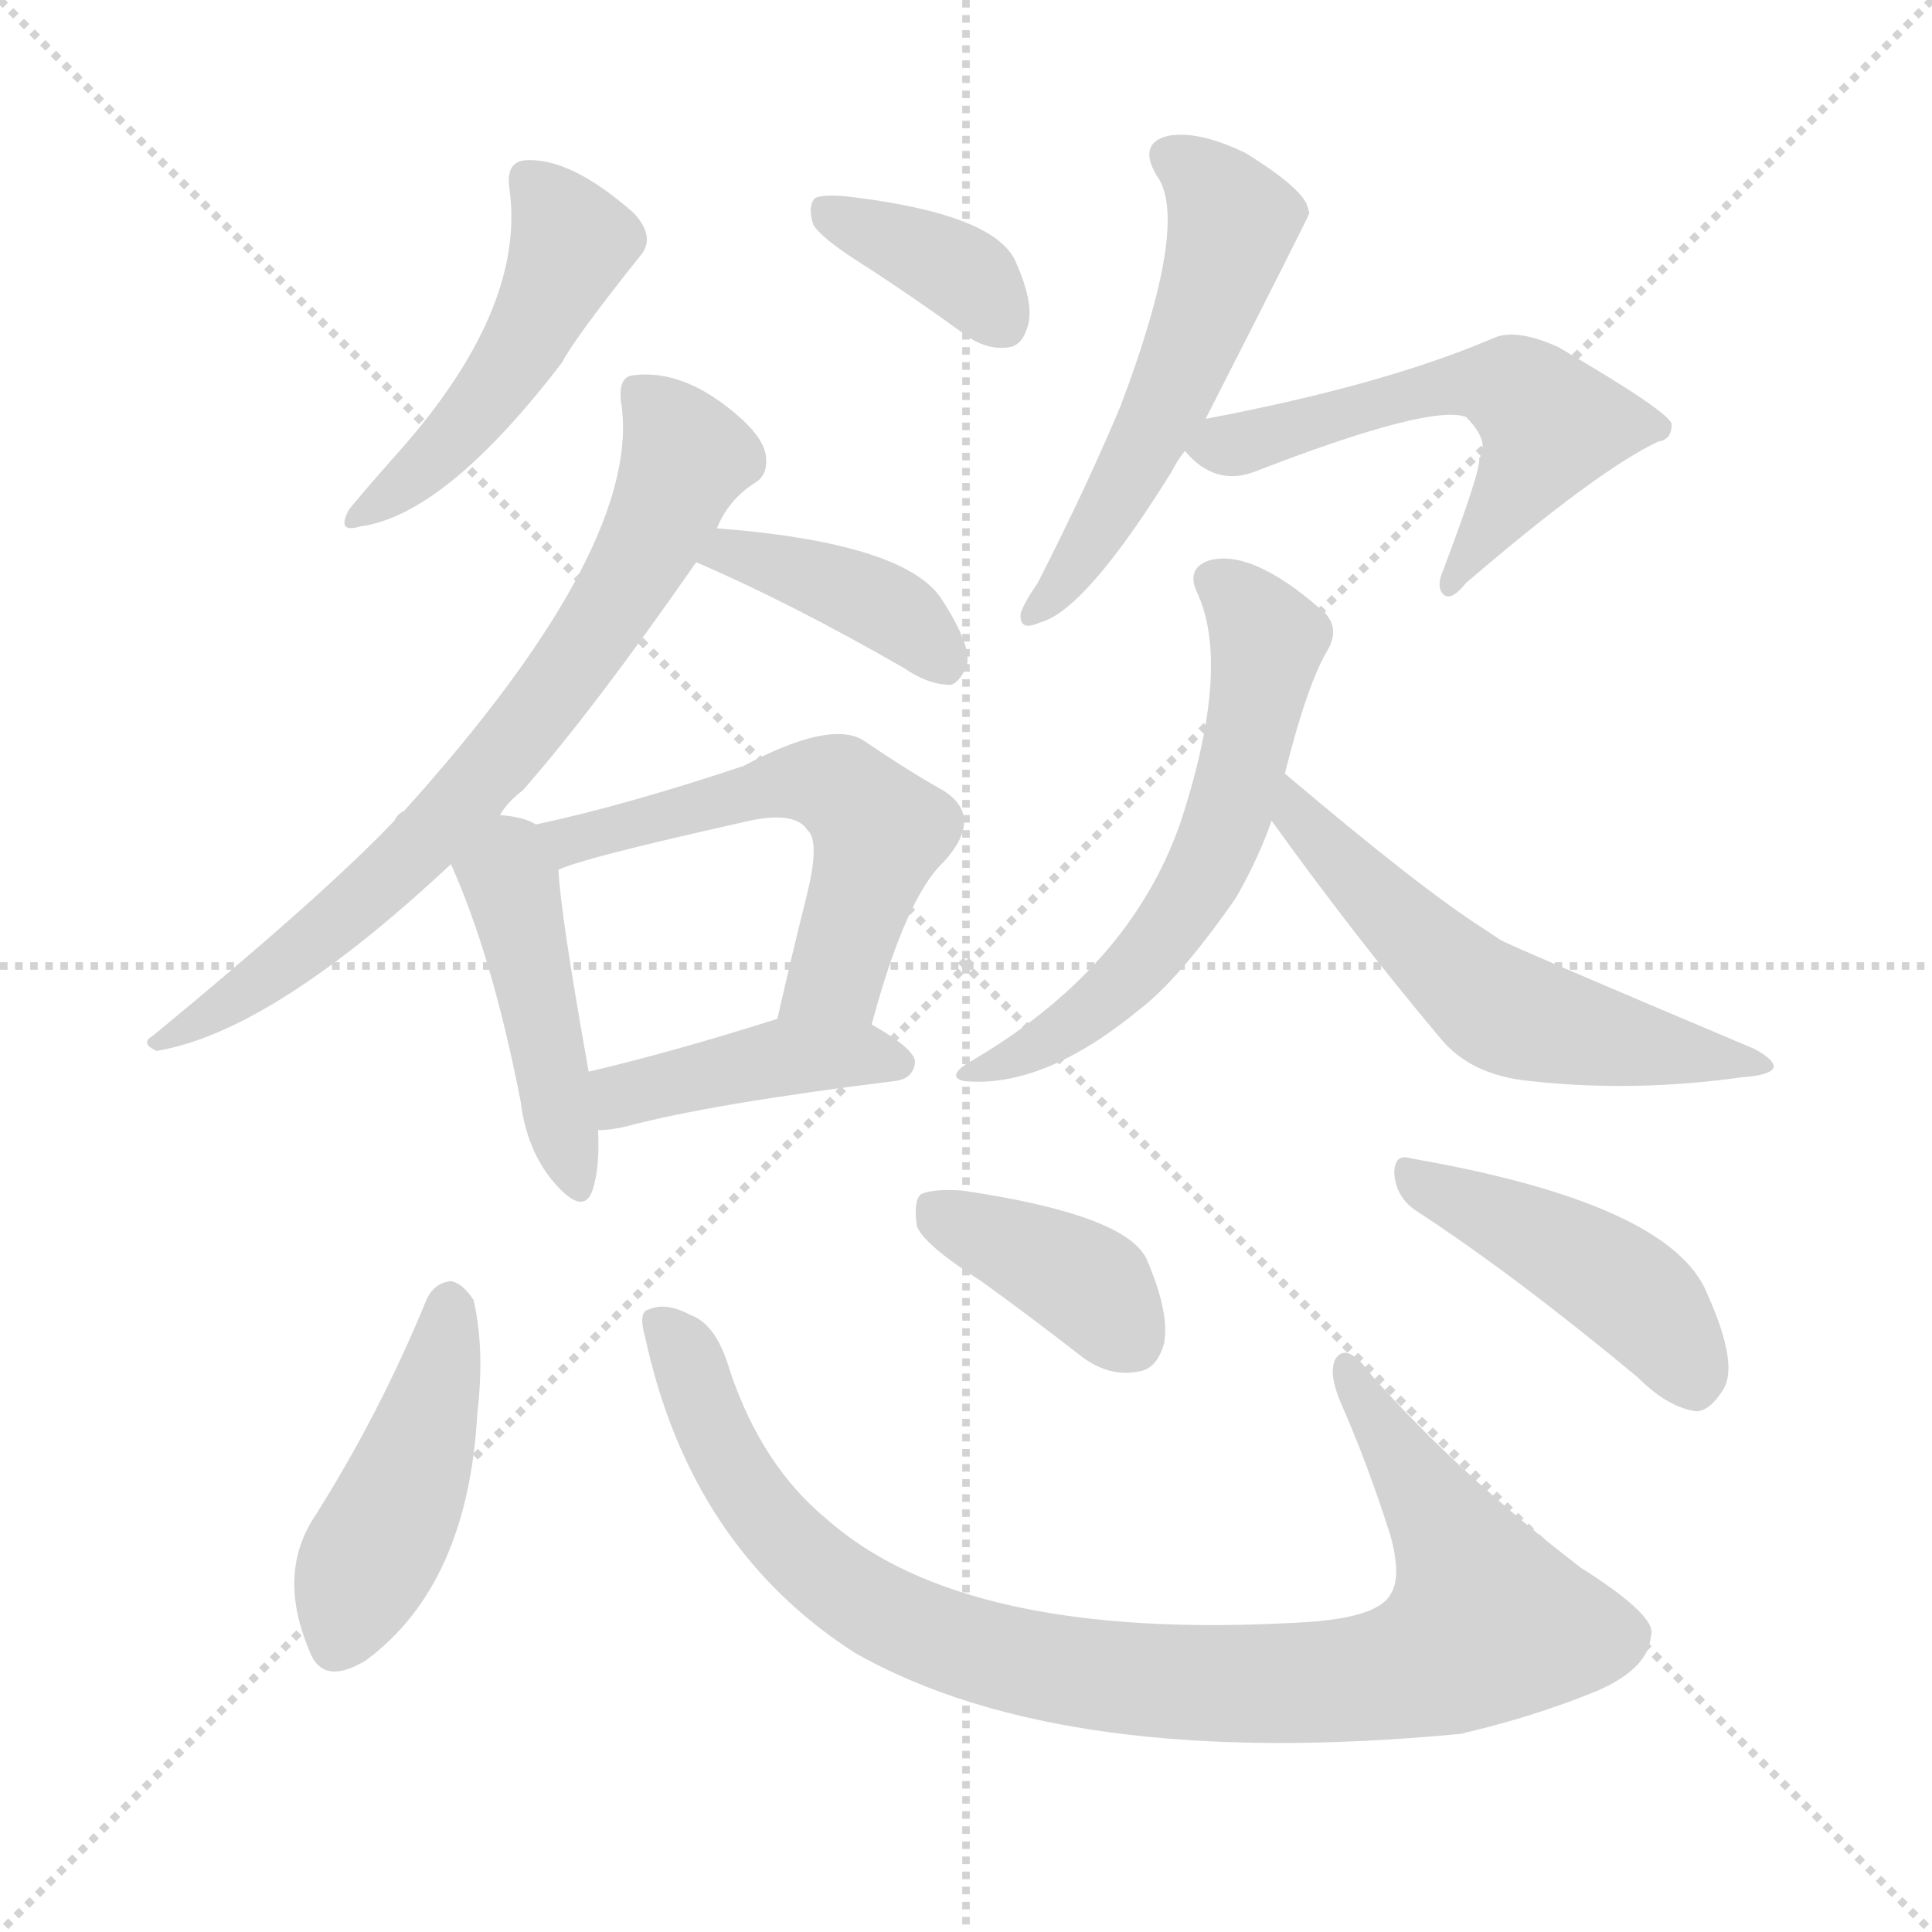
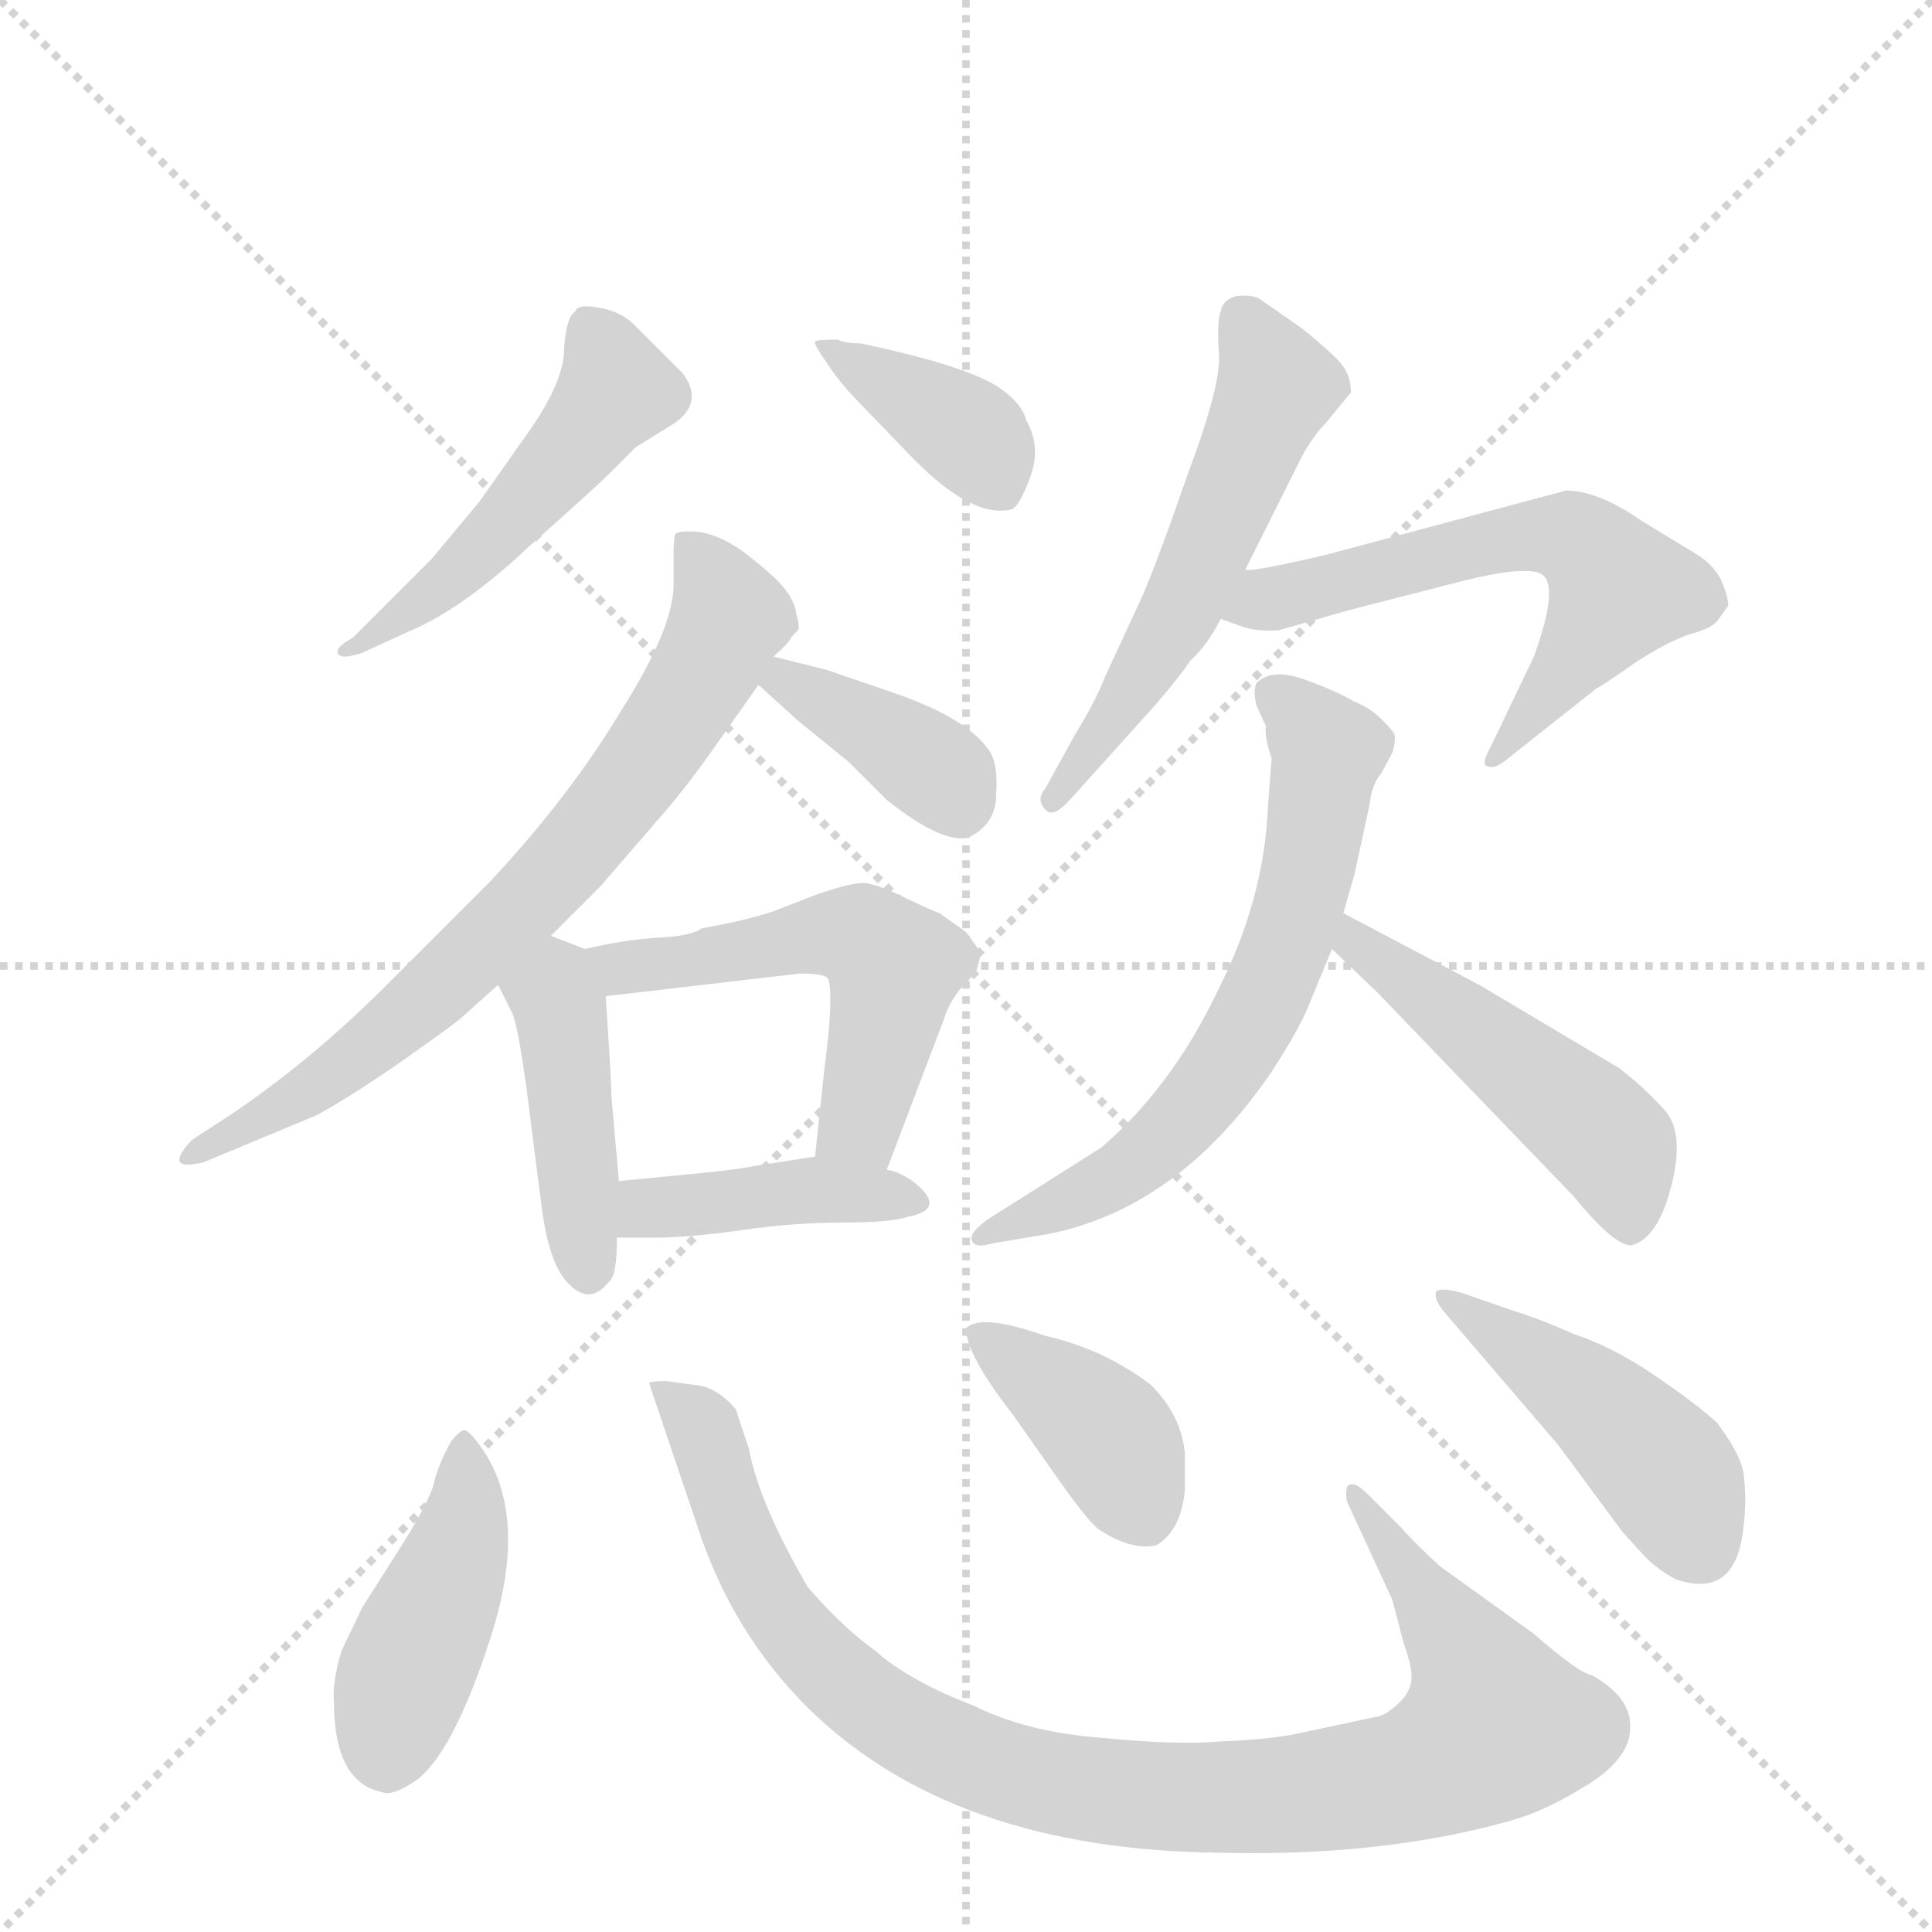
<svg xmlns="http://www.w3.org/2000/svg" version="1.1" viewBox="0 0 1024 1024">
  <g stroke="lightgray" stroke-dasharray="1,1" stroke-width="1" transform="scale(4, 4)">
    <line x1="0" y1="0" x2="256" y2="256" />
    <line x1="256" y1="0" x2="0" y2="256" />
    <line x1="128" y1="0" x2="128" y2="256" />
    <line x1="0" y1="128" x2="256" y2="128" />
  </g>
-   <g transform="scale(1, -1) translate(0, -900)">
+   <g transform="scale(1, -1) translate(0, -848)">
    <style type="text/css">
      
        @keyframes keyframes0 {
          from {
            stroke: blue;
-             stroke-dashoffset: 479;
+             stroke-dashoffset: 490;
            stroke-width: 128;
          }
          61% {
            animation-timing-function: step-end;
            stroke: blue;
            stroke-dashoffset: 0;
            stroke-width: 128;
          }
          to {
            stroke: black;
            stroke-width: 1024;
          }
        }
        #make-me-a-hanzi-animation-0 {
-           animation: keyframes0 0.64s both;
+           animation: keyframes0 0.649s both;
          animation-delay: 0s;
          animation-timing-function: linear;
        }
      
        @keyframes keyframes1 {
          from {
            stroke: blue;
-             stroke-dashoffset: 368;
+             stroke-dashoffset: 378;
            stroke-width: 128;
          }
          55% {
            animation-timing-function: step-end;
            stroke: blue;
            stroke-dashoffset: 0;
            stroke-width: 128;
          }
          to {
            stroke: black;
            stroke-width: 1024;
          }
        }
        #make-me-a-hanzi-animation-1 {
-           animation: keyframes1 0.549s both;
-           animation-delay: 0.64s;
+           animation: keyframes1 0.558s both;
+           animation-delay: 0.649s;
          animation-timing-function: linear;
        }
      
        @keyframes keyframes2 {
          from {
            stroke: blue;
-             stroke-dashoffset: 720;
+             stroke-dashoffset: 709;
            stroke-width: 128;
          }
          70% {
            animation-timing-function: step-end;
            stroke: blue;
            stroke-dashoffset: 0;
            stroke-width: 128;
          }
          to {
            stroke: black;
            stroke-width: 1024;
          }
        }
        #make-me-a-hanzi-animation-2 {
-           animation: keyframes2 0.836s both;
-           animation-delay: 1.189s;
+           animation: keyframes2 0.827s both;
+           animation-delay: 1.206s;
          animation-timing-function: linear;
        }
      
        @keyframes keyframes3 {
          from {
            stroke: blue;
-             stroke-dashoffset: 398;
+             stroke-dashoffset: 377;
+             stroke-width: 128;
+           }
+           55% {
+             animation-timing-function: step-end;
+             stroke: blue;
+             stroke-dashoffset: 0;
+             stroke-width: 128;
+           }
+           to {
+             stroke: black;
+             stroke-width: 1024;
+           }
+         }
+         #make-me-a-hanzi-animation-3 {
+           animation: keyframes3 0.557s both;
+           animation-delay: 2.033s;
+           animation-timing-function: linear;
+         }
+       
+         @keyframes keyframes4 {
+           from {
+             stroke: blue;
+             stroke-dashoffset: 424;
+             stroke-width: 128;
+           }
+           58% {
+             animation-timing-function: step-end;
+             stroke: blue;
+             stroke-dashoffset: 0;
+             stroke-width: 128;
+           }
+           to {
+             stroke: black;
+             stroke-width: 1024;
+           }
+         }
+         #make-me-a-hanzi-animation-4 {
+           animation: keyframes4 0.595s both;
+           animation-delay: 2.59s;
+           animation-timing-function: linear;
+         }
+       
+         @keyframes keyframes5 {
+           from {
+             stroke: blue;
+             stroke-dashoffset: 525;
+             stroke-width: 128;
+           }
+           63% {
+             animation-timing-function: step-end;
+             stroke: blue;
+             stroke-dashoffset: 0;
+             stroke-width: 128;
+           }
+           to {
+             stroke: black;
+             stroke-width: 1024;
+           }
+         }
+         #make-me-a-hanzi-animation-5 {
+           animation: keyframes5 0.677s both;
+           animation-delay: 3.185s;
+           animation-timing-function: linear;
+         }
+       
+         @keyframes keyframes6 {
+           from {
+             stroke: blue;
+             stroke-dashoffset: 411;
+             stroke-width: 128;
+           }
+           57% {
+             animation-timing-function: step-end;
+             stroke: blue;
+             stroke-dashoffset: 0;
+             stroke-width: 128;
+           }
+           to {
+             stroke: black;
+             stroke-width: 1024;
+           }
+         }
+         #make-me-a-hanzi-animation-6 {
+           animation: keyframes6 0.584s both;
+           animation-delay: 3.862s;
+           animation-timing-function: linear;
+         }
+       
+         @keyframes keyframes7 {
+           from {
+             stroke: blue;
+             stroke-dashoffset: 544;
+             stroke-width: 128;
+           }
+           64% {
+             animation-timing-function: step-end;
+             stroke: blue;
+             stroke-dashoffset: 0;
+             stroke-width: 128;
+           }
+           to {
+             stroke: black;
+             stroke-width: 1024;
+           }
+         }
+         #make-me-a-hanzi-animation-7 {
+           animation: keyframes7 0.693s both;
+           animation-delay: 4.447s;
+           animation-timing-function: linear;
+         }
+       
+         @keyframes keyframes8 {
+           from {
+             stroke: blue;
+             stroke-dashoffset: 588;
+             stroke-width: 128;
+           }
+           66% {
+             animation-timing-function: step-end;
+             stroke: blue;
+             stroke-dashoffset: 0;
+             stroke-width: 128;
+           }
+           to {
+             stroke: black;
+             stroke-width: 1024;
+           }
+         }
+         #make-me-a-hanzi-animation-8 {
+           animation: keyframes8 0.729s both;
+           animation-delay: 5.14s;
+           animation-timing-function: linear;
+         }
+       
+         @keyframes keyframes9 {
+           from {
+             stroke: blue;
+             stroke-dashoffset: 634;
+             stroke-width: 128;
+           }
+           67% {
+             animation-timing-function: step-end;
+             stroke: blue;
+             stroke-dashoffset: 0;
+             stroke-width: 128;
+           }
+           to {
+             stroke: black;
+             stroke-width: 1024;
+           }
+         }
+         #make-me-a-hanzi-animation-9 {
+           animation: keyframes9 0.766s both;
+           animation-delay: 5.868s;
+           animation-timing-function: linear;
+         }
+       
+         @keyframes keyframes10 {
+           from {
+             stroke: blue;
+             stroke-dashoffset: 482;
+             stroke-width: 128;
+           }
+           61% {
+             animation-timing-function: step-end;
+             stroke: blue;
+             stroke-dashoffset: 0;
+             stroke-width: 128;
+           }
+           to {
+             stroke: black;
+             stroke-width: 1024;
+           }
+         }
+         #make-me-a-hanzi-animation-10 {
+           animation: keyframes10 0.642s both;
+           animation-delay: 6.634s;
+           animation-timing-function: linear;
+         }
+       
+         @keyframes keyframes11 {
+           from {
+             stroke: blue;
+             stroke-dashoffset: 429;
+             stroke-width: 128;
+           }
+           58% {
+             animation-timing-function: step-end;
+             stroke: blue;
+             stroke-dashoffset: 0;
+             stroke-width: 128;
+           }
+           to {
+             stroke: black;
+             stroke-width: 1024;
+           }
+         }
+         #make-me-a-hanzi-animation-11 {
+           animation: keyframes11 0.599s both;
+           animation-delay: 7.276s;
+           animation-timing-function: linear;
+         }
+       
+         @keyframes keyframes12 {
+           from {
+             stroke: blue;
+             stroke-dashoffset: 954;
+             stroke-width: 128;
+           }
+           76% {
+             animation-timing-function: step-end;
+             stroke: blue;
+             stroke-dashoffset: 0;
+             stroke-width: 128;
+           }
+           to {
+             stroke: black;
+             stroke-width: 1024;
+           }
+         }
+         #make-me-a-hanzi-animation-12 {
+           animation: keyframes12 1.026s both;
+           animation-delay: 7.875s;
+           animation-timing-function: linear;
+         }
+       
+         @keyframes keyframes13 {
+           from {
+             stroke: blue;
+             stroke-dashoffset: 391;
            stroke-width: 128;
          }
          56% {
            animation-timing-function: step-end;
            stroke: blue;
            stroke-dashoffset: 0;
            stroke-width: 128;
          }
          to {
            stroke: black;
            stroke-width: 1024;
          }
        }
-         #make-me-a-hanzi-animation-3 {
-           animation: keyframes3 0.574s both;
-           animation-delay: 2.025s;
-           animation-timing-function: linear;
-         }
-       
-         @keyframes keyframes4 {
-           from {
-             stroke: blue;
-             stroke-dashoffset: 441;
+         #make-me-a-hanzi-animation-13 {
+           animation: keyframes13 0.568s both;
+           animation-delay: 8.902s;
+           animation-timing-function: linear;
+         }
+       
+         @keyframes keyframes14 {
+           from {
+             stroke: blue;
+             stroke-dashoffset: 443;
            stroke-width: 128;
          }
          59% {
            animation-timing-function: step-end;
            stroke: blue;
            stroke-dashoffset: 0;
            stroke-width: 128;
          }
          to {
            stroke: black;
            stroke-width: 1024;
          }
        }
-         #make-me-a-hanzi-animation-4 {
-           animation: keyframes4 0.609s both;
-           animation-delay: 2.599s;
-           animation-timing-function: linear;
-         }
-       
-         @keyframes keyframes5 {
-           from {
-             stroke: blue;
-             stroke-dashoffset: 555;
-             stroke-width: 128;
-           }
-           64% {
-             animation-timing-function: step-end;
-             stroke: blue;
-             stroke-dashoffset: 0;
-             stroke-width: 128;
-           }
-           to {
-             stroke: black;
-             stroke-width: 1024;
-           }
-         }
-         #make-me-a-hanzi-animation-5 {
-           animation: keyframes5 0.702s both;
-           animation-delay: 3.208s;
-           animation-timing-function: linear;
-         }
-       
-         @keyframes keyframes6 {
-           from {
-             stroke: blue;
-             stroke-dashoffset: 415;
-             stroke-width: 128;
-           }
-           57% {
-             animation-timing-function: step-end;
-             stroke: blue;
-             stroke-dashoffset: 0;
-             stroke-width: 128;
-           }
-           to {
-             stroke: black;
-             stroke-width: 1024;
-           }
-         }
-         #make-me-a-hanzi-animation-6 {
-           animation: keyframes6 0.588s both;
-           animation-delay: 3.91s;
-           animation-timing-function: linear;
-         }
-       
-         @keyframes keyframes7 {
-           from {
-             stroke: blue;
-             stroke-dashoffset: 538;
-             stroke-width: 128;
-           }
-           64% {
-             animation-timing-function: step-end;
-             stroke: blue;
-             stroke-dashoffset: 0;
-             stroke-width: 128;
-           }
-           to {
-             stroke: black;
-             stroke-width: 1024;
-           }
-         }
-         #make-me-a-hanzi-animation-7 {
-           animation: keyframes7 0.688s both;
-           animation-delay: 4.497s;
-           animation-timing-function: linear;
-         }
-       
-         @keyframes keyframes8 {
-           from {
-             stroke: blue;
-             stroke-dashoffset: 550;
-             stroke-width: 128;
-           }
-           64% {
-             animation-timing-function: step-end;
-             stroke: blue;
-             stroke-dashoffset: 0;
-             stroke-width: 128;
-           }
-           to {
-             stroke: black;
-             stroke-width: 1024;
-           }
-         }
-         #make-me-a-hanzi-animation-8 {
-           animation: keyframes8 0.698s both;
-           animation-delay: 5.185s;
-           animation-timing-function: linear;
-         }
-       
-         @keyframes keyframes9 {
-           from {
-             stroke: blue;
-             stroke-dashoffset: 592;
-             stroke-width: 128;
-           }
-           66% {
-             animation-timing-function: step-end;
-             stroke: blue;
-             stroke-dashoffset: 0;
-             stroke-width: 128;
-           }
-           to {
-             stroke: black;
-             stroke-width: 1024;
-           }
-         }
-         #make-me-a-hanzi-animation-9 {
-           animation: keyframes9 0.732s both;
-           animation-delay: 5.883s;
-           animation-timing-function: linear;
-         }
-       
-         @keyframes keyframes10 {
-           from {
-             stroke: blue;
-             stroke-dashoffset: 561;
-             stroke-width: 128;
-           }
-           65% {
-             animation-timing-function: step-end;
-             stroke: blue;
-             stroke-dashoffset: 0;
-             stroke-width: 128;
-           }
-           to {
-             stroke: black;
-             stroke-width: 1024;
-           }
-         }
-         #make-me-a-hanzi-animation-10 {
-           animation: keyframes10 0.707s both;
-           animation-delay: 6.615s;
-           animation-timing-function: linear;
-         }
-       
-         @keyframes keyframes11 {
-           from {
-             stroke: blue;
-             stroke-dashoffset: 444;
-             stroke-width: 128;
-           }
-           59% {
-             animation-timing-function: step-end;
-             stroke: blue;
-             stroke-dashoffset: 0;
-             stroke-width: 128;
-           }
-           to {
-             stroke: black;
-             stroke-width: 1024;
-           }
-         }
-         #make-me-a-hanzi-animation-11 {
-           animation: keyframes11 0.611s both;
-           animation-delay: 7.321s;
-           animation-timing-function: linear;
-         }
-       
-         @keyframes keyframes12 {
-           from {
-             stroke: blue;
-             stroke-dashoffset: 940;
-             stroke-width: 128;
-           }
-           75% {
-             animation-timing-function: step-end;
-             stroke: blue;
-             stroke-dashoffset: 0;
-             stroke-width: 128;
-           }
-           to {
-             stroke: black;
-             stroke-width: 1024;
-           }
-         }
-         #make-me-a-hanzi-animation-12 {
-           animation: keyframes12 1.015s both;
-           animation-delay: 7.932s;
-           animation-timing-function: linear;
-         }
-       
-         @keyframes keyframes13 {
-           from {
-             stroke: blue;
-             stroke-dashoffset: 386;
-             stroke-width: 128;
-           }
-           56% {
-             animation-timing-function: step-end;
-             stroke: blue;
-             stroke-dashoffset: 0;
-             stroke-width: 128;
-           }
-           to {
-             stroke: black;
-             stroke-width: 1024;
-           }
-         }
-         #make-me-a-hanzi-animation-13 {
-           animation: keyframes13 0.564s both;
-           animation-delay: 8.947s;
-           animation-timing-function: linear;
-         }
-       
-         @keyframes keyframes14 {
-           from {
-             stroke: blue;
-             stroke-dashoffset: 445;
-             stroke-width: 128;
-           }
-           59% {
-             animation-timing-function: step-end;
-             stroke: blue;
-             stroke-dashoffset: 0;
-             stroke-width: 128;
-           }
-           to {
-             stroke: black;
-             stroke-width: 1024;
-           }
-         }
        #make-me-a-hanzi-animation-14 {
-           animation: keyframes14 0.612s both;
-           animation-delay: 9.512s;
+           animation: keyframes14 0.611s both;
+           animation-delay: 9.47s;
          animation-timing-function: linear;
        }
      
    </style>
-     <path d="M 270 800 Q 279 736 210 659 Q 194 641 185 630 Q 178 617 191 621 Q 236 627 298 708 Q 304 720 339 764 Q 348 774 336 787 Q 302 817 278 815 Q 268 814 270 800 Z" fill="lightgray" />
-     <path d="M 457 760 Q 482 744 511 723 Q 523 714 535 716 Q 542 717 545 728 Q 548 740 538 762 Q 526 787 448 796 Q 436 797 432 795 Q 428 791 431 781 Q 435 774 457 760 Z" fill="lightgray" />
-     <path d="M 265 468 Q 269 475 277 481 Q 314 523 369 602 L 380 620 Q 386 635 400 644 Q 407 648 406 658 Q 405 667 393 678 Q 363 705 335 701 Q 328 700 329 688 Q 342 612 214 470 Q 211 469 209 465 Q 172 426 81 351 Q 74 347 83 343 Q 144 353 239 442 L 265 468 Z" fill="lightgray" />
-     <path d="M 369 602 Q 418 581 479 546 Q 492 537 504 537 Q 508 538 512 546 Q 516 556 500 581 Q 482 612 380 620 C 350 622 341 614 369 602 Z" fill="lightgray" />
-     <path d="M 284 463 Q 278 467 265 468 C 235 472 227 469 239 442 Q 261 393 276 316 Q 279 291 293 274 Q 309 255 314 269 Q 318 281 317 301 L 312 332 Q 297 416 296 439 C 295 458 295 458 284 463 Z" fill="lightgray" />
-     <path d="M 462 357 Q 480 424 500 443 Q 522 467 500 481 Q 482 491 457 508 Q 439 518 394 494 Q 331 473 284 463 C 255 457 268 429 296 439 Q 308 445 393 464 Q 421 471 428 460 Q 435 454 427 423 Q 420 395 412 360 C 405 331 454 328 462 357 Z" fill="lightgray" />
-     <path d="M 317 301 Q 324 301 332 303 Q 377 315 474 327 Q 484 328 485 337 Q 485 344 462 357 C 441 369 441 369 412 360 Q 355 342 312 332 C 283 325 287 299 317 301 Z" fill="lightgray" />
-     <path d="M 639 678 Q 693 784 694 787 Q 693 791 692 793 Q 686 803 660 819 Q 635 831 619 828 Q 603 824 613 807 Q 631 783 594 685 Q 576 642 550 591 Q 543 581 541 575 Q 540 565 551 570 Q 575 576 621 650 Q 624 656 628 661 L 639 678 Z" fill="lightgray" />
-     <path d="M 628 661 Q 644 642 665 650 Q 758 686 777 679 Q 790 666 784 657 Q 785 651 765 598 Q 761 589 765 585 Q 769 581 777 591 Q 847 651 879 666 Q 886 667 886 675 Q 886 681 826 716 Q 804 726 792 721 Q 734 696 639 678 C 615 673 615 673 628 661 Z" fill="lightgray" />
-     <path d="M 681 490 Q 693 538 704 556 Q 711 569 699 578 Q 663 609 641 603 Q 629 599 634 587 Q 653 548 626 465 Q 599 386 512 336 Q 502 329 511 327 Q 553 323 604 365 Q 625 381 655 424 Q 667 445 674 465 L 681 490 Z" fill="lightgray" />
-     <path d="M 674 465 Q 717 405 764 349 Q 780 330 811 327 Q 866 321 923 329 Q 938 330 940 334 Q 941 338 930 344 Q 795 401 795 402 Q 789 406 786 408 Q 753 429 681 490 C 658 509 656 489 674 465 Z" fill="lightgray" />
-     <path d="M 226 211 Q 201 150 166 95 Q 147 65 164 25 Q 171 6 194 20 Q 248 60 253 151 Q 257 185 251 211 Q 245 220 239 221 Q 230 220 226 211 Z" fill="lightgray" />
-     <path d="M 342 191 Q 366 80 453 24 Q 564 -39 774 -19 Q 813 -10 847 4 Q 874 16 875 33 Q 879 43 838 69 Q 774 118 727 171 Q 714 189 708 180 Q 704 173 710 158 Q 725 124 737 86 Q 743 64 737 55 Q 730 42 688 40 Q 511 30 438 95 Q 404 123 387 173 Q 380 198 366 203 Q 353 210 344 206 Q 338 205 342 191 Z" fill="lightgray" />
-     <path d="M 520 221 Q 545 203 572 182 Q 587 170 603 173 Q 613 174 617 188 Q 620 204 608 232 Q 598 256 510 269 Q 494 270 488 267 Q 484 263 486 250 Q 490 240 520 221 Z" fill="lightgray" />
-     <path d="M 751 258 Q 803 224 868 170 Q 884 154 899 152 Q 906 152 913 163 Q 922 176 905 214 Q 886 262 748 286 Q 739 289 739 278 Q 740 265 751 258 Z" fill="lightgray" />
+     <path d="M 229 552 L 187 510 Q 178 505 179 502 Q 180 498 192 502 L 216 513 Q 245 525 280 558 Q 316 590 323 597 L 337 611 L 358 624 Q 373 635 362 650 L 336 676 Q 329 683 317 685 Q 306 687 305 683 Q 300 680 299 663 Q 299 645 278 616 L 254 582 L 229 552 Z" fill="lightgray" />
+     <path d="M 444 668 Q 433 668 432 667 Q 431 666 438 656 Q 445 645 456 634 L 483 606 Q 515 573 536 578 Q 540 579 546 595 Q 552 611 544 625 Q 542 633 533 640 Q 518 653 456 666 Q 448 666 444 668 Z" fill="lightgray" />
+     <path d="M 292 352 L 318 378 L 350 415 Q 364 431 378 451 L 402 485 L 410 500 Q 418 507 420 511 L 423 514 Q 424 516 422 523 Q 421 530 415 537 Q 409 544 396 554 Q 383 564 371 566 Q 360 567 358 565 Q 357 563 357 554 L 357 538 Q 357 515 329 471 Q 302 426 260 381 L 204 325 Q 165 286 122 257 L 102 244 Q 95 237 95 233 Q 96 229 108 232 L 168 257 Q 188 268 215 287 Q 242 306 245 309 L 264 326 L 292 352 Z" fill="lightgray" />
+     <path d="M 402 485 L 423 466 L 450 444 L 470 424 Q 499 401 513 404 Q 528 411 528 427 Q 529 442 525 449 Q 514 467 473 481 L 438 493 L 410 500 C 381 507 380 505 402 485 Z" fill="lightgray" />
+     <path d="M 310 345 L 292 352 C 264 363 251 353 264 326 L 271 312 Q 275 306 282 248 L 287 209 Q 291 177 302 167 Q 313 156 323 169 Q 327 172 327 192 L 328 222 L 324 268 Q 324 277 321 320 C 320 341 320 341 310 345 Z" fill="lightgray" />
+     <path d="M 518 335 L 520 343 L 512 354 L 498 364 Q 497 364 480 372 Q 464 380 457 380 Q 451 380 433 374 L 410 365 Q 395 360 372 356 Q 367 352 349 351 Q 331 350 310 345 C 281 339 291 317 321 320 L 424 332 Q 438 332 439 329 Q 442 320 437 282 L 432 235 C 429 205 459 200 470 228 L 500 307 Q 503 317 510 325 Q 518 333 518 335 Z" fill="lightgray" />
+     <path d="M 327 192 L 346 192 Q 365 192 393 196 Q 421 200 446 200 Q 472 200 481 203 Q 502 207 485 221 Q 477 227 470 228 L 432 235 L 400 230 Q 390 228 369 226 L 328 222 C 298 219 297 192 327 192 Z" fill="lightgray" />
+     <path d="M 660 546 L 690 606 Q 696 617 702 623 L 716 640 Q 716 647 713 652 Q 711 657 690 674 L 667 690 Q 662 692 655 691 Q 648 689 647 683 Q 645 678 646 662 Q 648 646 630 598 Q 613 549 605 531 L 586 490 Q 581 477 570 459 L 554 430 Q 549 424 554 419 Q 558 414 567 424 L 612 474 Q 625 489 631 498 Q 640 506 647 520 L 660 546 Z" fill="lightgray" />
+     <path d="M 830 588 L 703 554 Q 665 545 660 546 C 630 543 619 530 647 520 L 658 516 Q 667 513 678 514 L 699 520 Q 712 524 736 530 L 775 540 Q 811 549 818 543 Q 826 536 813 500 L 790 452 Q 785 443 788 442 Q 792 440 798 445 L 846 483 Q 850 485 867 497 Q 884 508 896 512 Q 908 515 911 520 L 916 527 Q 916 532 912 541 Q 908 549 898 555 L 870 572 Q 847 588 830 588 Z" fill="lightgray" />
+     <path d="M 674 446 L 672 420 Q 670 371 645 322 Q 621 272 584 240 L 524 202 Q 514 195 515 191 Q 516 186 526 189 L 556 194 Q 625 208 674 280 Q 689 303 694 316 L 706 345 L 712 364 L 718 385 L 726 422 Q 727 432 732 438 L 738 449 Q 740 456 739 459 Q 738 461 732 467 Q 726 473 718 476 Q 708 482 691 488 Q 674 494 666 486 Q 664 482 666 474 L 671 463 Q 670 458 674 446 Z" fill="lightgray" />
+     <path d="M 706 345 L 730 322 L 834 214 Q 856 187 865 188 Q 879 192 886 220 Q 893 248 882 260 Q 871 272 858 282 L 784 326 L 712 364 C 685 378 684 366 706 345 Z" fill="lightgray" />
+     <path d="M 239 84 Q 232 71 230 62 Q 228 53 213 29 L 192 -4 L 181 -27 Q 176 -44 177 -54 Q 177 -97 203 -102 Q 208 -104 220 -96 Q 240 -82 260 -20 Q 280 42 257 78 Q 249 90 246 90 Q 244 90 239 84 Z" fill="lightgray" />
+     <path d="M 397 80 L 390 101 Q 380 113 368 114 L 353 116 Q 345 116 344 115 L 370 38 Q 388 -17 428 -57 Q 505 -133 648 -134 Q 731 -136 797 -118 Q 817 -113 838 -100 Q 864 -85 864 -68 Q 865 -52 844 -40 Q 837 -39 813 -18 L 763 18 Q 748 32 743 38 L 725 56 Q 717 64 714 60 Q 713 56 714 52 L 738 0 L 744 -23 Q 749 -37 748 -43 Q 747 -50 740 -56 Q 733 -62 729 -62 L 687 -71 Q 672 -74 647 -75 Q 623 -77 583 -73 Q 544 -70 516 -56 Q 482 -43 464 -27 Q 446 -14 428 7 Q 402 52 397 80 Z" fill="lightgray" />
+     <path d="M 512 144 Q 512 130 537 98 L 563 61 Q 578 40 583 37 Q 600 26 613 29 Q 626 37 628 58 L 628 78 Q 626 98 610 114 Q 585 133 554 140 Q 520 152 512 144 Z" fill="lightgray" />
+     <path d="M 800 154 L 774 163 Q 762 166 761 163 Q 760 159 766 152 L 826 82 L 860 36 L 870 25 Q 877 17 888 11 Q 920 0 924 38 Q 926 53 924 68 Q 922 78 910 94 Q 899 104 877 119 Q 855 134 834 141 Q 816 149 800 154 Z" fill="lightgray" />
    <clipPath id="make-me-a-hanzi-clip-0">
-       <path d="M 270 800 Q 279 736 210 659 Q 194 641 185 630 Q 178 617 191 621 Q 236 627 298 708 Q 304 720 339 764 Q 348 774 336 787 Q 302 817 278 815 Q 268 814 270 800 Z" />
-     </clipPath>
-     <path clip-path="url(#make-me-a-hanzi-clip-0)" d="M 280 805 L 303 771 L 291 743 L 264 695 L 221 648 L 194 629" fill="none" id="make-me-a-hanzi-animation-0" stroke-dasharray="351 702" stroke-linecap="round" />
+       <path d="M 229 552 L 187 510 Q 178 505 179 502 Q 180 498 192 502 L 216 513 Q 245 525 280 558 Q 316 590 323 597 L 337 611 L 358 624 Q 373 635 362 650 L 336 676 Q 329 683 317 685 Q 306 687 305 683 Q 300 680 299 663 Q 299 645 278 616 L 254 582 L 229 552 Z" />
+     </clipPath>
+     <path clip-path="url(#make-me-a-hanzi-clip-0)" d="M 313 674 L 327 641 L 251 552 L 186 504" fill="none" id="make-me-a-hanzi-animation-0" stroke-dasharray="362 724" stroke-linecap="round" />
    <clipPath id="make-me-a-hanzi-clip-1">
-       <path d="M 457 760 Q 482 744 511 723 Q 523 714 535 716 Q 542 717 545 728 Q 548 740 538 762 Q 526 787 448 796 Q 436 797 432 795 Q 428 791 431 781 Q 435 774 457 760 Z" />
-     </clipPath>
-     <path clip-path="url(#make-me-a-hanzi-clip-1)" d="M 437 788 L 501 761 L 530 730" fill="none" id="make-me-a-hanzi-animation-1" stroke-dasharray="240 480" stroke-linecap="round" />
+       <path d="M 444 668 Q 433 668 432 667 Q 431 666 438 656 Q 445 645 456 634 L 483 606 Q 515 573 536 578 Q 540 579 546 595 Q 552 611 544 625 Q 542 633 533 640 Q 518 653 456 666 Q 448 666 444 668 Z" />
+     </clipPath>
+     <path clip-path="url(#make-me-a-hanzi-clip-1)" d="M 438 663 L 516 616 L 530 588" fill="none" id="make-me-a-hanzi-animation-1" stroke-dasharray="250 500" stroke-linecap="round" />
    <clipPath id="make-me-a-hanzi-clip-2">
-       <path d="M 265 468 Q 269 475 277 481 Q 314 523 369 602 L 380 620 Q 386 635 400 644 Q 407 648 406 658 Q 405 667 393 678 Q 363 705 335 701 Q 328 700 329 688 Q 342 612 214 470 Q 211 469 209 465 Q 172 426 81 351 Q 74 347 83 343 Q 144 353 239 442 L 265 468 Z" />
-     </clipPath>
-     <path clip-path="url(#make-me-a-hanzi-clip-2)" d="M 342 690 L 364 658 L 343 609 L 298 539 L 191 421 L 117 365 L 91 356 L 87 348" fill="none" id="make-me-a-hanzi-animation-2" stroke-dasharray="592 1184" stroke-linecap="round" />
+       <path d="M 292 352 L 318 378 L 350 415 Q 364 431 378 451 L 402 485 L 410 500 Q 418 507 420 511 L 423 514 Q 424 516 422 523 Q 421 530 415 537 Q 409 544 396 554 Q 383 564 371 566 Q 360 567 358 565 Q 357 563 357 554 L 357 538 Q 357 515 329 471 Q 302 426 260 381 L 204 325 Q 165 286 122 257 L 102 244 Q 95 237 95 233 Q 96 229 108 232 L 168 257 Q 188 268 215 287 Q 242 306 245 309 L 264 326 L 292 352 Z" />
+     </clipPath>
+     <path clip-path="url(#make-me-a-hanzi-clip-2)" d="M 365 559 L 387 521 L 353 459 L 312 406 L 199 296 L 102 236" fill="none" id="make-me-a-hanzi-animation-2" stroke-dasharray="581 1162" stroke-linecap="round" />
    <clipPath id="make-me-a-hanzi-clip-3">
-       <path d="M 369 602 Q 418 581 479 546 Q 492 537 504 537 Q 508 538 512 546 Q 516 556 500 581 Q 482 612 380 620 C 350 622 341 614 369 602 Z" />
-     </clipPath>
-     <path clip-path="url(#make-me-a-hanzi-clip-3)" d="M 377 603 L 391 609 L 447 589 L 476 574 L 500 549" fill="none" id="make-me-a-hanzi-animation-3" stroke-dasharray="270 540" stroke-linecap="round" />
+       <path d="M 402 485 L 423 466 L 450 444 L 470 424 Q 499 401 513 404 Q 528 411 528 427 Q 529 442 525 449 Q 514 467 473 481 L 438 493 L 410 500 C 381 507 380 505 402 485 Z" />
+     </clipPath>
+     <path clip-path="url(#make-me-a-hanzi-clip-3)" d="M 411 485 L 417 487 L 474 455 L 500 436 L 509 421" fill="none" id="make-me-a-hanzi-animation-3" stroke-dasharray="249 498" stroke-linecap="round" />
    <clipPath id="make-me-a-hanzi-clip-4">
-       <path d="M 284 463 Q 278 467 265 468 C 235 472 227 469 239 442 Q 261 393 276 316 Q 279 291 293 274 Q 309 255 314 269 Q 318 281 317 301 L 312 332 Q 297 416 296 439 C 295 458 295 458 284 463 Z" />
-     </clipPath>
-     <path clip-path="url(#make-me-a-hanzi-clip-4)" d="M 269 456 L 304 274" fill="none" id="make-me-a-hanzi-animation-4" stroke-dasharray="313 626" stroke-linecap="round" />
+       <path d="M 310 345 L 292 352 C 264 363 251 353 264 326 L 271 312 Q 275 306 282 248 L 287 209 Q 291 177 302 167 Q 313 156 323 169 Q 327 172 327 192 L 328 222 L 324 268 Q 324 277 321 320 C 320 341 320 341 310 345 Z" />
+     </clipPath>
+     <path clip-path="url(#make-me-a-hanzi-clip-4)" d="M 293 341 L 312 174" fill="none" id="make-me-a-hanzi-animation-4" stroke-dasharray="296 592" stroke-linecap="round" />
    <clipPath id="make-me-a-hanzi-clip-5">
-       <path d="M 462 357 Q 480 424 500 443 Q 522 467 500 481 Q 482 491 457 508 Q 439 518 394 494 Q 331 473 284 463 C 255 457 268 429 296 439 Q 308 445 393 464 Q 421 471 428 460 Q 435 454 427 423 Q 420 395 412 360 C 405 331 454 328 462 357 Z" />
-     </clipPath>
-     <path clip-path="url(#make-me-a-hanzi-clip-5)" d="M 291 459 L 311 456 L 409 484 L 448 481 L 467 459 L 443 383 L 419 366" fill="none" id="make-me-a-hanzi-animation-5" stroke-dasharray="427 854" stroke-linecap="round" />
+       <path d="M 518 335 L 520 343 L 512 354 L 498 364 Q 497 364 480 372 Q 464 380 457 380 Q 451 380 433 374 L 410 365 Q 395 360 372 356 Q 367 352 349 351 Q 331 350 310 345 C 281 339 291 317 321 320 L 424 332 Q 438 332 439 329 Q 442 320 437 282 L 432 235 C 429 205 459 200 470 228 L 500 307 Q 503 317 510 325 Q 518 333 518 335 Z" />
+     </clipPath>
+     <path clip-path="url(#make-me-a-hanzi-clip-5)" d="M 318 341 L 332 336 L 422 351 L 462 349 L 474 336 L 467 297 L 455 251 L 440 242" fill="none" id="make-me-a-hanzi-animation-5" stroke-dasharray="397 794" stroke-linecap="round" />
    <clipPath id="make-me-a-hanzi-clip-6">
-       <path d="M 317 301 Q 324 301 332 303 Q 377 315 474 327 Q 484 328 485 337 Q 485 344 462 357 C 441 369 441 369 412 360 Q 355 342 312 332 C 283 325 287 299 317 301 Z" />
-     </clipPath>
-     <path clip-path="url(#make-me-a-hanzi-clip-6)" d="M 323 310 L 331 320 L 417 340 L 475 337" fill="none" id="make-me-a-hanzi-animation-6" stroke-dasharray="287 574" stroke-linecap="round" />
+       <path d="M 327 192 L 346 192 Q 365 192 393 196 Q 421 200 446 200 Q 472 200 481 203 Q 502 207 485 221 Q 477 227 470 228 L 432 235 L 400 230 Q 390 228 369 226 L 328 222 C 298 219 297 192 327 192 Z" />
+     </clipPath>
+     <path clip-path="url(#make-me-a-hanzi-clip-6)" d="M 332 199 L 350 209 L 419 216 L 484 212" fill="none" id="make-me-a-hanzi-animation-6" stroke-dasharray="283 566" stroke-linecap="round" />
    <clipPath id="make-me-a-hanzi-clip-7">
-       <path d="M 639 678 Q 693 784 694 787 Q 693 791 692 793 Q 686 803 660 819 Q 635 831 619 828 Q 603 824 613 807 Q 631 783 594 685 Q 576 642 550 591 Q 543 581 541 575 Q 540 565 551 570 Q 575 576 621 650 Q 624 656 628 661 L 639 678 Z" />
-     </clipPath>
-     <path clip-path="url(#make-me-a-hanzi-clip-7)" d="M 620 816 L 634 809 L 652 785 L 649 764 L 601 649 L 548 576" fill="none" id="make-me-a-hanzi-animation-7" stroke-dasharray="410 820" stroke-linecap="round" />
+       <path d="M 660 546 L 690 606 Q 696 617 702 623 L 716 640 Q 716 647 713 652 Q 711 657 690 674 L 667 690 Q 662 692 655 691 Q 648 689 647 683 Q 645 678 646 662 Q 648 646 630 598 Q 613 549 605 531 L 586 490 Q 581 477 570 459 L 554 430 Q 549 424 554 419 Q 558 414 567 424 L 612 474 Q 625 489 631 498 Q 640 506 647 520 L 660 546 Z" />
+     </clipPath>
+     <path clip-path="url(#make-me-a-hanzi-clip-7)" d="M 660 678 L 677 644 L 626 524 L 559 425" fill="none" id="make-me-a-hanzi-animation-7" stroke-dasharray="416 832" stroke-linecap="round" />
    <clipPath id="make-me-a-hanzi-clip-8">
-       <path d="M 628 661 Q 644 642 665 650 Q 758 686 777 679 Q 790 666 784 657 Q 785 651 765 598 Q 761 589 765 585 Q 769 581 777 591 Q 847 651 879 666 Q 886 667 886 675 Q 886 681 826 716 Q 804 726 792 721 Q 734 696 639 678 C 615 673 615 673 628 661 Z" />
-     </clipPath>
-     <path clip-path="url(#make-me-a-hanzi-clip-8)" d="M 638 661 L 751 693 L 803 693 L 822 674 L 769 592" fill="none" id="make-me-a-hanzi-animation-8" stroke-dasharray="422 844" stroke-linecap="round" />
+       <path d="M 830 588 L 703 554 Q 665 545 660 546 C 630 543 619 530 647 520 L 658 516 Q 667 513 678 514 L 699 520 Q 712 524 736 530 L 775 540 Q 811 549 818 543 Q 826 536 813 500 L 790 452 Q 785 443 788 442 Q 792 440 798 445 L 846 483 Q 850 485 867 497 Q 884 508 896 512 Q 908 515 911 520 L 916 527 Q 916 532 912 541 Q 908 549 898 555 L 870 572 Q 847 588 830 588 Z" />
+     </clipPath>
+     <path clip-path="url(#make-me-a-hanzi-clip-8)" d="M 655 524 L 814 565 L 839 560 L 858 535 L 792 446" fill="none" id="make-me-a-hanzi-animation-8" stroke-dasharray="460 920" stroke-linecap="round" />
    <clipPath id="make-me-a-hanzi-clip-9">
-       <path d="M 681 490 Q 693 538 704 556 Q 711 569 699 578 Q 663 609 641 603 Q 629 599 634 587 Q 653 548 626 465 Q 599 386 512 336 Q 502 329 511 327 Q 553 323 604 365 Q 625 381 655 424 Q 667 445 674 465 L 681 490 Z" />
-     </clipPath>
-     <path clip-path="url(#make-me-a-hanzi-clip-9)" d="M 643 593 L 663 575 L 671 553 L 654 477 L 634 427 L 575 361 L 517 331" fill="none" id="make-me-a-hanzi-animation-9" stroke-dasharray="464 928" stroke-linecap="round" />
+       <path d="M 674 446 L 672 420 Q 670 371 645 322 Q 621 272 584 240 L 524 202 Q 514 195 515 191 Q 516 186 526 189 L 556 194 Q 625 208 674 280 Q 689 303 694 316 L 706 345 L 712 364 L 718 385 L 726 422 Q 727 432 732 438 L 738 449 Q 740 456 739 459 Q 738 461 732 467 Q 726 473 718 476 Q 708 482 691 488 Q 674 494 666 486 Q 664 482 666 474 L 671 463 Q 670 458 674 446 Z" />
+     </clipPath>
+     <path clip-path="url(#make-me-a-hanzi-clip-9)" d="M 675 480 L 704 449 L 685 357 L 660 299 L 624 251 L 594 225 L 521 195" fill="none" id="make-me-a-hanzi-animation-9" stroke-dasharray="506 1012" stroke-linecap="round" />
    <clipPath id="make-me-a-hanzi-clip-10">
-       <path d="M 674 465 Q 717 405 764 349 Q 780 330 811 327 Q 866 321 923 329 Q 938 330 940 334 Q 941 338 930 344 Q 795 401 795 402 Q 789 406 786 408 Q 753 429 681 490 C 658 509 656 489 674 465 Z" />
-     </clipPath>
-     <path clip-path="url(#make-me-a-hanzi-clip-10)" d="M 687 482 L 688 466 L 698 455 L 795 365 L 873 345 L 934 338" fill="none" id="make-me-a-hanzi-animation-10" stroke-dasharray="433 866" stroke-linecap="round" />
+       <path d="M 706 345 L 730 322 L 834 214 Q 856 187 865 188 Q 879 192 886 220 Q 893 248 882 260 Q 871 272 858 282 L 784 326 L 712 364 C 685 378 684 366 706 345 Z" />
+     </clipPath>
+     <path clip-path="url(#make-me-a-hanzi-clip-10)" d="M 716 357 L 718 348 L 855 240 L 864 199" fill="none" id="make-me-a-hanzi-animation-10" stroke-dasharray="354 708" stroke-linecap="round" />
    <clipPath id="make-me-a-hanzi-clip-11">
-       <path d="M 226 211 Q 201 150 166 95 Q 147 65 164 25 Q 171 6 194 20 Q 248 60 253 151 Q 257 185 251 211 Q 245 220 239 221 Q 230 220 226 211 Z" />
-     </clipPath>
-     <path clip-path="url(#make-me-a-hanzi-clip-11)" d="M 239 209 L 226 144 L 180 31" fill="none" id="make-me-a-hanzi-animation-11" stroke-dasharray="316 632" stroke-linecap="round" />
+       <path d="M 239 84 Q 232 71 230 62 Q 228 53 213 29 L 192 -4 L 181 -27 Q 176 -44 177 -54 Q 177 -97 203 -102 Q 208 -104 220 -96 Q 240 -82 260 -20 Q 280 42 257 78 Q 249 90 246 90 Q 244 90 239 84 Z" />
+     </clipPath>
+     <path clip-path="url(#make-me-a-hanzi-clip-11)" d="M 245 84 L 245 35 L 213 -42 L 205 -82" fill="none" id="make-me-a-hanzi-animation-11" stroke-dasharray="301 602" stroke-linecap="round" />
    <clipPath id="make-me-a-hanzi-clip-12">
-       <path d="M 342 191 Q 366 80 453 24 Q 564 -39 774 -19 Q 813 -10 847 4 Q 874 16 875 33 Q 879 43 838 69 Q 774 118 727 171 Q 714 189 708 180 Q 704 173 710 158 Q 725 124 737 86 Q 743 64 737 55 Q 730 42 688 40 Q 511 30 438 95 Q 404 123 387 173 Q 380 198 366 203 Q 353 210 344 206 Q 338 205 342 191 Z" />
-     </clipPath>
-     <path clip-path="url(#make-me-a-hanzi-clip-12)" d="M 350 198 L 363 182 L 391 117 L 439 64 L 470 43 L 514 26 L 607 9 L 724 10 L 764 22 L 788 40 L 765 93 L 714 174" fill="none" id="make-me-a-hanzi-animation-12" stroke-dasharray="812 1624" stroke-linecap="round" />
+       <path d="M 397 80 L 390 101 Q 380 113 368 114 L 353 116 Q 345 116 344 115 L 370 38 Q 388 -17 428 -57 Q 505 -133 648 -134 Q 731 -136 797 -118 Q 817 -113 838 -100 Q 864 -85 864 -68 Q 865 -52 844 -40 Q 837 -39 813 -18 L 763 18 Q 748 32 743 38 L 725 56 Q 717 64 714 60 Q 713 56 714 52 L 738 0 L 744 -23 Q 749 -37 748 -43 Q 747 -50 740 -56 Q 733 -62 729 -62 L 687 -71 Q 672 -74 647 -75 Q 623 -77 583 -73 Q 544 -70 516 -56 Q 482 -43 464 -27 Q 446 -14 428 7 Q 402 52 397 80 Z" />
+     </clipPath>
+     <path clip-path="url(#make-me-a-hanzi-clip-12)" d="M 349 110 L 369 96 L 403 10 L 438 -36 L 504 -80 L 573 -100 L 643 -105 L 730 -97 L 756 -90 L 793 -67 L 777 -28 L 719 56" fill="none" id="make-me-a-hanzi-animation-12" stroke-dasharray="826 1652" stroke-linecap="round" />
    <clipPath id="make-me-a-hanzi-clip-13">
-       <path d="M 520 221 Q 545 203 572 182 Q 587 170 603 173 Q 613 174 617 188 Q 620 204 608 232 Q 598 256 510 269 Q 494 270 488 267 Q 484 263 486 250 Q 490 240 520 221 Z" />
-     </clipPath>
-     <path clip-path="url(#make-me-a-hanzi-clip-13)" d="M 494 261 L 575 220 L 600 190" fill="none" id="make-me-a-hanzi-animation-13" stroke-dasharray="258 516" stroke-linecap="round" />
+       <path d="M 512 144 Q 512 130 537 98 L 563 61 Q 578 40 583 37 Q 600 26 613 29 Q 626 37 628 58 L 628 78 Q 626 98 610 114 Q 585 133 554 140 Q 520 152 512 144 Z" />
+     </clipPath>
+     <path clip-path="url(#make-me-a-hanzi-clip-13)" d="M 518 141 L 585 90 L 607 44" fill="none" id="make-me-a-hanzi-animation-13" stroke-dasharray="263 526" stroke-linecap="round" />
    <clipPath id="make-me-a-hanzi-clip-14">
-       <path d="M 751 258 Q 803 224 868 170 Q 884 154 899 152 Q 906 152 913 163 Q 922 176 905 214 Q 886 262 748 286 Q 739 289 739 278 Q 740 265 751 258 Z" />
-     </clipPath>
-     <path clip-path="url(#make-me-a-hanzi-clip-14)" d="M 750 275 L 862 216 L 883 195 L 898 166" fill="none" id="make-me-a-hanzi-animation-14" stroke-dasharray="317 634" stroke-linecap="round" />
+       <path d="M 800 154 L 774 163 Q 762 166 761 163 Q 760 159 766 152 L 826 82 L 860 36 L 870 25 Q 877 17 888 11 Q 920 0 924 38 Q 926 53 924 68 Q 922 78 910 94 Q 899 104 877 119 Q 855 134 834 141 Q 816 149 800 154 Z" />
+     </clipPath>
+     <path clip-path="url(#make-me-a-hanzi-clip-14)" d="M 768 159 L 847 104 L 882 69 L 899 31" fill="none" id="make-me-a-hanzi-animation-14" stroke-dasharray="315 630" stroke-linecap="round" />
  </g>
</svg>
